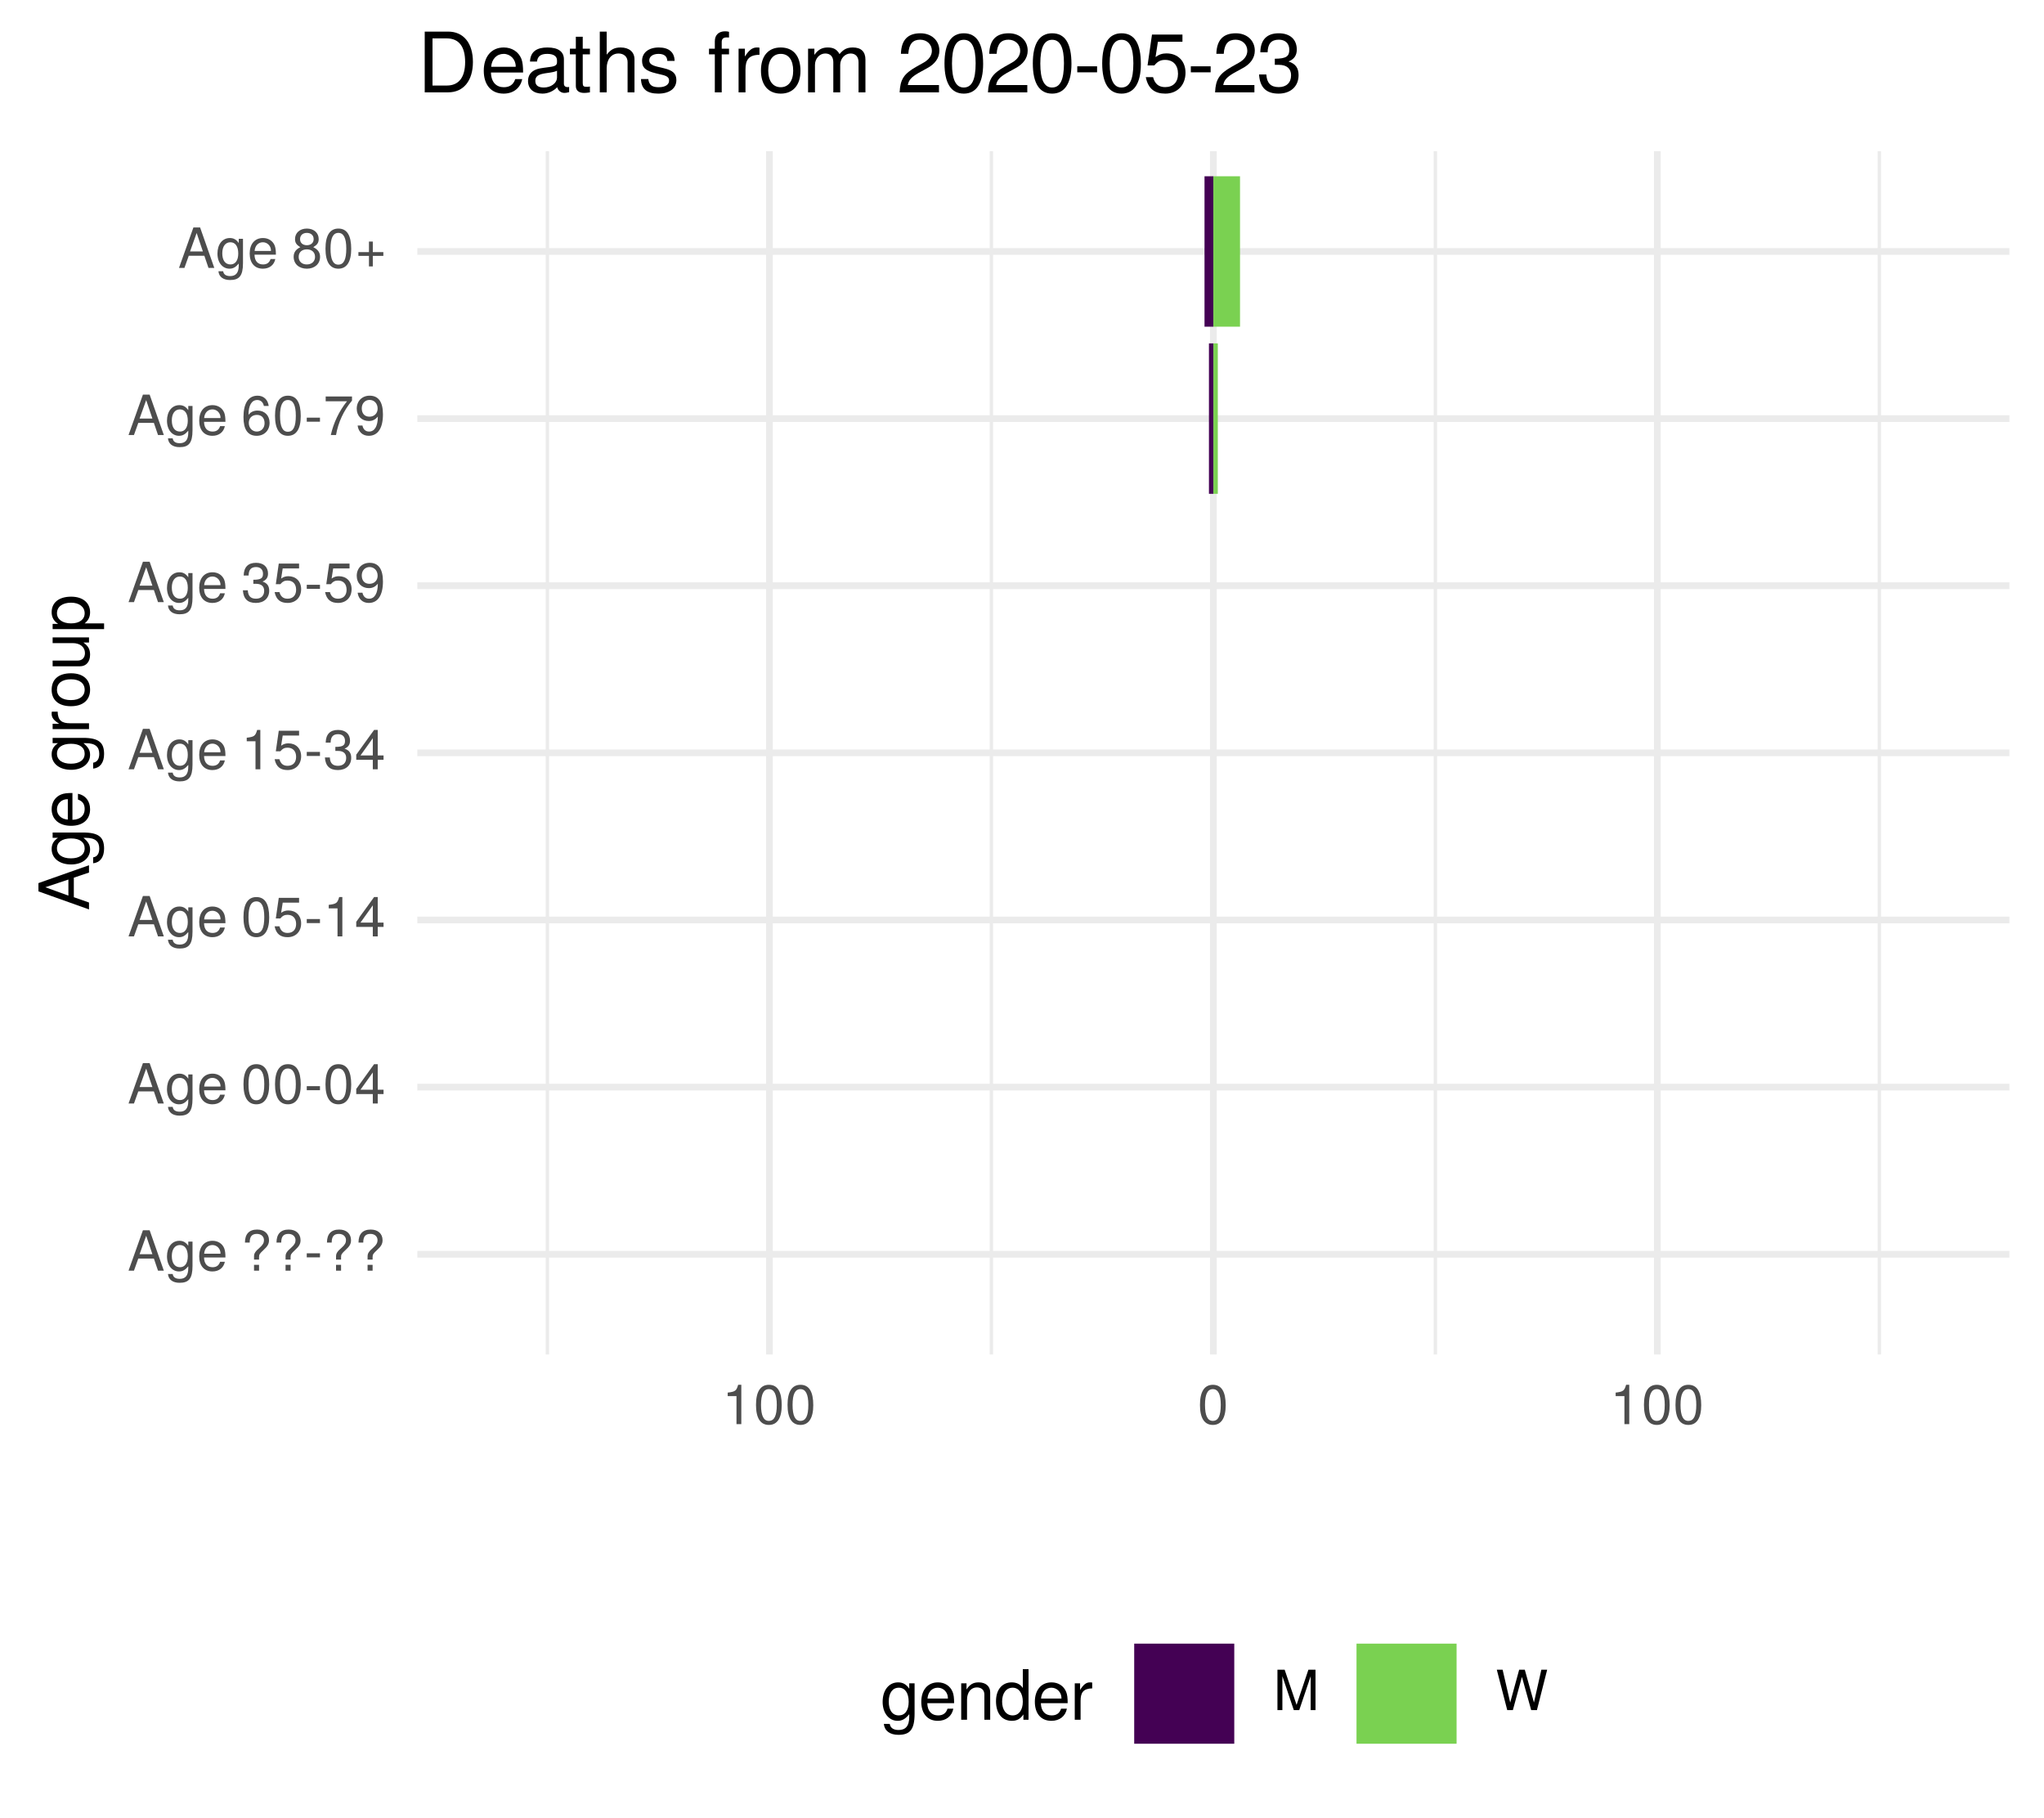
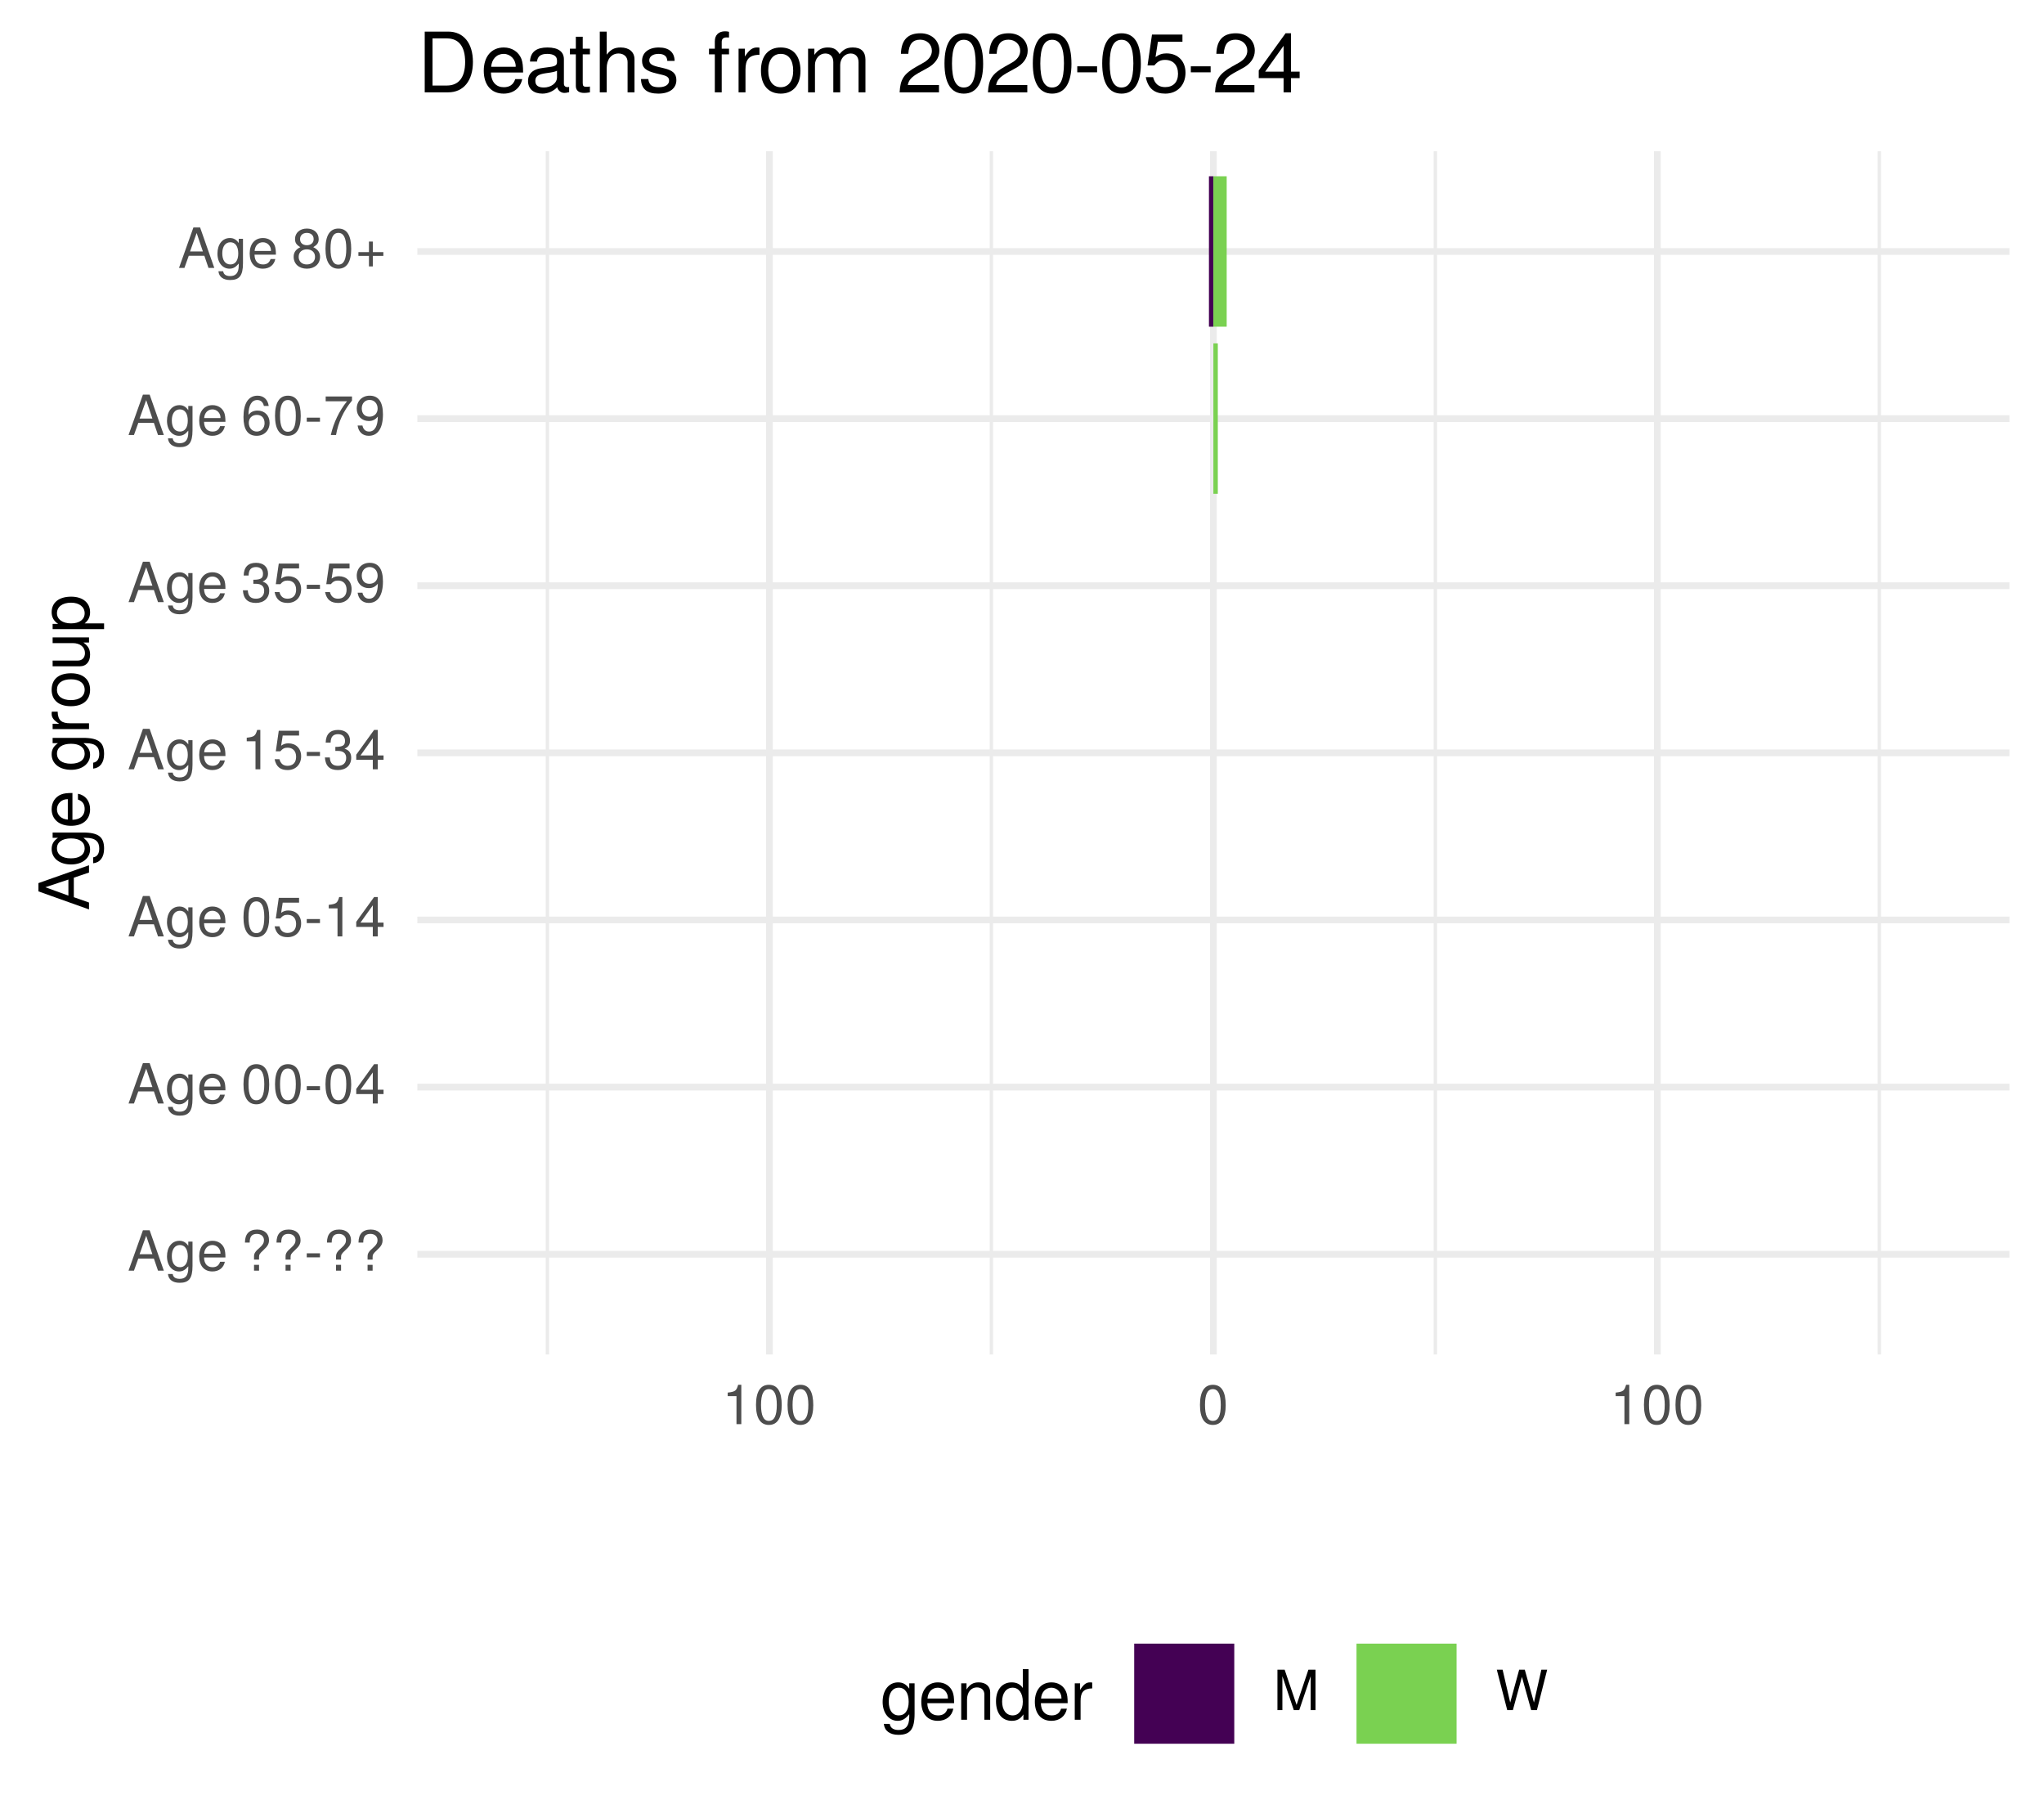
<svg xmlns="http://www.w3.org/2000/svg" xmlns:xlink="http://www.w3.org/1999/xlink" width="324pt" height="288pt" viewBox="0 0 324 288" version="1.1">
  <defs>
    <g>
      <symbol overflow="visible" id="glyph0-0">
        <path style="stroke:none;" d="" />
      </symbol>
      <symbol overflow="visible" id="glyph0-1">
        <path style="stroke:none;" d="M 5.75 0 L 3.5 -6.406 L 2.438 -6.406 L 0.156 0 L 1.016 0 L 1.703 -1.922 L 4.172 -1.922 L 4.828 0 Z M 3.938 -2.609 L 1.906 -2.609 L 2.953 -5.531 Z M 3.938 -2.609 " />
      </symbol>
      <symbol overflow="visible" id="glyph0-2">
        <path style="stroke:none;" d="M 4.297 -0.75 L 4.297 -4.609 L 3.625 -4.609 L 3.625 -3.938 C 3.25 -4.484 2.812 -4.734 2.219 -4.734 C 1.047 -4.734 0.25 -3.75 0.25 -2.266 C 0.25 -0.812 1.078 0.125 2.156 0.125 C 2.734 0.125 3.141 -0.109 3.625 -0.688 L 3.625 -0.391 C 3.625 0.828 3.125 1.297 2.266 1.297 C 1.688 1.297 1.234 1.094 1.156 0.531 L 0.406 0.531 C 0.484 1.406 1.156 1.922 2.25 1.922 C 3.688 1.922 4.297 1.281 4.297 -0.75 Z M 3.547 -2.281 C 3.547 -1.172 3.078 -0.547 2.312 -0.547 C 1.5 -0.547 1.016 -1.188 1.016 -2.312 C 1.016 -3.406 1.516 -4.062 2.297 -4.062 C 3.094 -4.062 3.547 -3.391 3.547 -2.281 Z M 3.547 -2.281 " />
      </symbol>
      <symbol overflow="visible" id="glyph0-3">
        <path style="stroke:none;" d="M 4.516 -2.094 C 4.516 -2.766 4.453 -3.188 4.328 -3.531 C 4.031 -4.281 3.328 -4.734 2.469 -4.734 C 1.172 -4.734 0.359 -3.797 0.359 -2.281 C 0.359 -0.766 1.156 0.125 2.453 0.125 C 3.5 0.125 4.234 -0.469 4.422 -1.406 L 3.672 -1.406 C 3.469 -0.797 3.062 -0.547 2.469 -0.547 C 1.703 -0.547 1.141 -1.031 1.125 -2.094 Z M 3.734 -2.75 C 3.734 -2.75 3.734 -2.703 3.719 -2.688 L 1.141 -2.688 C 1.203 -3.516 1.719 -4.062 2.453 -4.062 C 3.172 -4.062 3.734 -3.469 3.734 -2.75 Z M 3.734 -2.75 " />
      </symbol>
      <symbol overflow="visible" id="glyph0-4">
        <path style="stroke:none;" d="" />
      </symbol>
      <symbol overflow="visible" id="glyph0-5">
        <path style="stroke:none;" d="M 4.422 -4.828 C 4.422 -5.859 3.688 -6.516 2.547 -6.516 C 1.281 -6.516 0.609 -5.812 0.609 -4.453 L 1.359 -4.453 C 1.359 -5.422 1.719 -5.828 2.5 -5.828 C 3.172 -5.828 3.625 -5.422 3.625 -4.828 C 3.625 -4.422 3.438 -4.078 2.969 -3.672 C 2.453 -3.203 2.453 -3.203 2.297 -3 C 2.109 -2.75 2.047 -2.547 2.047 -2.234 L 2.047 -1.75 L 2.844 -1.75 L 2.844 -2.156 C 2.844 -2.547 2.938 -2.703 3.531 -3.25 C 4.203 -3.859 4.422 -4.25 4.422 -4.828 Z M 2.844 0 L 2.844 -0.922 L 2.047 -0.922 L 2.047 0 Z M 2.844 0 " />
      </symbol>
      <symbol overflow="visible" id="glyph0-6">
        <path style="stroke:none;" d="M 2.5 -2.109 L 2.5 -2.75 L 0.406 -2.75 L 0.406 -2.109 Z M 2.5 -2.109 " />
      </symbol>
      <symbol overflow="visible" id="glyph0-7">
        <path style="stroke:none;" d="M 4.453 -3 C 4.453 -5.156 3.781 -6.234 2.422 -6.234 C 1.078 -6.234 0.375 -5.141 0.375 -3.047 C 0.375 -0.953 1.078 0.125 2.422 0.125 C 3.734 0.125 4.453 -0.953 4.453 -3 Z M 3.672 -3.062 C 3.672 -1.297 3.266 -0.516 2.406 -0.516 C 1.578 -0.516 1.172 -1.344 1.172 -3.047 C 1.172 -4.75 1.578 -5.547 2.422 -5.547 C 3.25 -5.547 3.672 -4.734 3.672 -3.062 Z M 3.672 -3.062 " />
      </symbol>
      <symbol overflow="visible" id="glyph0-8">
        <path style="stroke:none;" d="M 4.578 -1.5 L 4.578 -2.188 L 3.656 -2.188 L 3.656 -6.234 L 3.078 -6.234 L 0.25 -2.312 L 0.25 -1.5 L 2.875 -1.5 L 2.875 0 L 3.656 0 L 3.656 -1.5 Z M 2.875 -2.188 L 0.922 -2.188 L 2.875 -4.922 Z M 2.875 -2.188 " />
      </symbol>
      <symbol overflow="visible" id="glyph0-9">
        <path style="stroke:none;" d="M 4.516 -2.062 C 4.516 -3.297 3.688 -4.109 2.5 -4.109 C 2.062 -4.109 1.703 -4 1.344 -3.734 L 1.594 -5.344 L 4.188 -5.344 L 4.188 -6.109 L 0.969 -6.109 L 0.5 -2.844 L 1.219 -2.844 C 1.578 -3.266 1.875 -3.422 2.359 -3.422 C 3.188 -3.422 3.719 -2.891 3.719 -1.969 C 3.719 -1.062 3.203 -0.547 2.359 -0.547 C 1.688 -0.547 1.266 -0.891 1.078 -1.594 L 0.312 -1.594 C 0.562 -0.359 1.266 0.125 2.375 0.125 C 3.641 0.125 4.516 -0.75 4.516 -2.062 Z M 4.516 -2.062 " />
      </symbol>
      <symbol overflow="visible" id="glyph0-10">
        <path style="stroke:none;" d="M 3.047 0 L 3.047 -6.234 L 2.547 -6.234 C 2.266 -5.281 2.094 -5.141 0.891 -5 L 0.891 -4.438 L 2.281 -4.438 L 2.281 0 Z M 3.047 0 " />
      </symbol>
      <symbol overflow="visible" id="glyph0-11">
        <path style="stroke:none;" d="M 4.453 -1.812 C 4.453 -2.562 4.141 -3.016 3.391 -3.266 C 3.969 -3.5 4.266 -3.891 4.266 -4.516 C 4.266 -5.594 3.547 -6.234 2.359 -6.234 C 1.109 -6.234 0.438 -5.547 0.406 -4.219 L 1.188 -4.219 C 1.203 -5.141 1.578 -5.562 2.375 -5.562 C 3.062 -5.562 3.469 -5.156 3.469 -4.5 C 3.469 -3.828 3.188 -3.547 1.938 -3.547 L 1.938 -2.906 L 2.359 -2.906 C 3.219 -2.906 3.656 -2.5 3.656 -1.797 C 3.656 -1.016 3.172 -0.547 2.359 -0.547 C 1.516 -0.547 1.109 -0.969 1.062 -1.875 L 0.281 -1.875 C 0.375 -0.5 1.062 0.125 2.344 0.125 C 3.625 0.125 4.453 -0.641 4.453 -1.812 Z M 4.453 -1.812 " />
      </symbol>
      <symbol overflow="visible" id="glyph0-12">
        <path style="stroke:none;" d="M 4.484 -3.266 C 4.484 -5.219 3.797 -6.234 2.375 -6.234 C 1.188 -6.234 0.328 -5.391 0.328 -4.172 C 0.328 -3.016 1.125 -2.219 2.25 -2.219 C 2.844 -2.219 3.266 -2.438 3.672 -2.922 C 3.672 -1.406 3.172 -0.547 2.281 -0.547 C 1.734 -0.547 1.359 -0.891 1.234 -1.5 L 0.469 -1.5 C 0.609 -0.469 1.281 0.125 2.234 0.125 C 3.688 0.125 4.484 -1.109 4.484 -3.266 Z M 3.641 -4.188 C 3.641 -3.422 3.094 -2.906 2.344 -2.906 C 1.594 -2.906 1.125 -3.391 1.125 -4.234 C 1.125 -5.016 1.656 -5.562 2.359 -5.562 C 3.094 -5.562 3.641 -5 3.641 -4.188 Z M 3.641 -4.188 " />
      </symbol>
      <symbol overflow="visible" id="glyph0-13">
        <path style="stroke:none;" d="M 4.516 -1.938 C 4.516 -3.094 3.719 -3.875 2.609 -3.875 C 1.984 -3.875 1.5 -3.641 1.172 -3.188 C 1.172 -4.703 1.672 -5.547 2.562 -5.547 C 3.109 -5.547 3.484 -5.203 3.609 -4.609 L 4.375 -4.609 C 4.234 -5.625 3.562 -6.234 2.609 -6.234 C 1.156 -6.234 0.375 -5.016 0.375 -2.844 C 0.375 -0.891 1.047 0.125 2.469 0.125 C 3.656 0.125 4.516 -0.719 4.516 -1.938 Z M 3.719 -1.875 C 3.719 -1.094 3.188 -0.547 2.484 -0.547 C 1.766 -0.547 1.219 -1.125 1.219 -1.922 C 1.219 -2.688 1.734 -3.188 2.5 -3.188 C 3.25 -3.188 3.719 -2.703 3.719 -1.875 Z M 3.719 -1.875 " />
      </symbol>
      <symbol overflow="visible" id="glyph0-14">
        <path style="stroke:none;" d="M 4.578 -5.453 L 4.578 -6.109 L 0.406 -6.109 L 0.406 -5.344 L 3.781 -5.344 C 2.531 -3.781 1.656 -1.953 1.219 0 L 2.047 0 C 2.391 -2.016 3.266 -3.891 4.578 -5.453 Z M 4.578 -5.453 " />
      </symbol>
      <symbol overflow="visible" id="glyph0-15">
        <path style="stroke:none;" d="M 4.516 -1.766 C 4.516 -2.453 4.156 -2.938 3.438 -3.281 C 4.078 -3.672 4.297 -3.984 4.297 -4.578 C 4.297 -5.547 3.531 -6.234 2.422 -6.234 C 1.312 -6.234 0.547 -5.547 0.547 -4.578 C 0.547 -4 0.75 -3.672 1.391 -3.281 C 0.672 -2.938 0.328 -2.453 0.328 -1.766 C 0.328 -0.625 1.188 0.125 2.422 0.125 C 3.656 0.125 4.516 -0.625 4.516 -1.766 Z M 3.5 -4.562 C 3.5 -3.969 3.062 -3.594 2.422 -3.594 C 1.766 -3.594 1.344 -3.969 1.344 -4.562 C 1.344 -5.156 1.766 -5.547 2.422 -5.547 C 3.078 -5.547 3.5 -5.156 3.5 -4.562 Z M 3.719 -1.75 C 3.719 -1.016 3.188 -0.547 2.406 -0.547 C 1.641 -0.547 1.125 -1.016 1.125 -1.75 C 1.125 -2.484 1.641 -2.938 2.422 -2.938 C 3.188 -2.938 3.719 -2.484 3.719 -1.75 Z M 3.719 -1.75 " />
      </symbol>
      <symbol overflow="visible" id="glyph0-16">
        <path style="stroke:none;" d="M 4.547 -1.906 L 4.547 -2.5 L 2.875 -2.5 L 2.875 -4.172 L 2.266 -4.172 L 2.266 -2.5 L 0.594 -2.5 L 0.594 -1.906 L 2.266 -1.906 L 2.266 -0.234 L 2.875 -0.234 L 2.875 -1.906 Z M 4.547 -1.906 " />
      </symbol>
      <symbol overflow="visible" id="glyph0-17">
        <path style="stroke:none;" d="M 6.688 0 L 6.688 -6.406 L 5.562 -6.406 L 3.688 -0.828 L 1.797 -6.406 L 0.656 -6.406 L 0.656 0 L 1.438 0 L 1.438 -5.375 L 3.25 0 L 4.109 0 L 5.922 -5.375 L 5.922 0 Z M 6.688 0 " />
      </symbol>
      <symbol overflow="visible" id="glyph0-18">
        <path style="stroke:none;" d="M 8.172 -6.406 L 7.25 -6.406 L 6.078 -1.203 L 4.625 -6.406 L 3.734 -6.406 L 2.312 -1.203 L 1.109 -6.406 L 0.188 -6.406 L 1.844 0 L 2.734 0 L 4.172 -5.266 L 5.641 0 L 6.547 0 Z M 8.172 -6.406 " />
      </symbol>
      <symbol overflow="visible" id="glyph1-0">
        <path style="stroke:none;" d="" />
      </symbol>
      <symbol overflow="visible" id="glyph1-1">
        <path style="stroke:none;" d="M 0 -7.188 L -8.016 -4.359 L -8.016 -3.047 L 0 -0.188 L 0 -1.281 L -2.406 -2.125 L -2.406 -5.219 L 0 -6.031 Z M -3.266 -4.922 L -3.266 -2.375 L -6.922 -3.703 Z M -3.266 -4.922 " />
      </symbol>
      <symbol overflow="visible" id="glyph1-2">
        <path style="stroke:none;" d="M -0.953 -5.375 L -5.766 -5.375 L -5.766 -4.531 L -4.922 -4.531 C -5.609 -4.062 -5.922 -3.516 -5.922 -2.766 C -5.922 -1.312 -4.703 -0.312 -2.828 -0.312 C -1.016 -0.312 0.172 -1.344 0.172 -2.688 C 0.172 -3.422 -0.141 -3.922 -0.875 -4.531 L -0.484 -4.531 C 1.047 -4.531 1.625 -3.906 1.625 -2.844 C 1.625 -2.109 1.359 -1.547 0.656 -1.438 L 0.656 -0.5 C 1.75 -0.609 2.391 -1.453 2.391 -2.812 C 2.391 -4.609 1.594 -5.375 -0.953 -5.375 Z M -2.844 -4.438 C -1.469 -4.438 -0.688 -3.844 -0.688 -2.875 C -0.688 -1.875 -1.484 -1.281 -2.875 -1.281 C -4.266 -1.281 -5.078 -1.891 -5.078 -2.875 C -5.078 -3.859 -4.25 -4.438 -2.844 -4.438 Z M -2.844 -4.438 " />
      </symbol>
      <symbol overflow="visible" id="glyph1-3">
        <path style="stroke:none;" d="M -2.625 -5.641 C -3.453 -5.641 -3.984 -5.578 -4.406 -5.406 C -5.359 -5.031 -5.922 -4.156 -5.922 -3.078 C -5.922 -1.469 -4.734 -0.438 -2.844 -0.438 C -0.953 -0.438 0.172 -1.438 0.172 -3.062 C 0.172 -4.375 -0.578 -5.297 -1.75 -5.516 L -1.75 -4.594 C -0.984 -4.344 -0.688 -3.828 -0.688 -3.094 C -0.688 -2.141 -1.297 -1.422 -2.625 -1.391 Z M -3.438 -4.656 C -3.438 -4.656 -3.391 -4.656 -3.359 -4.656 L -3.359 -1.422 C -4.391 -1.5 -5.078 -2.141 -5.078 -3.062 C -5.078 -3.969 -4.328 -4.656 -3.438 -4.656 Z M -3.438 -4.656 " />
      </symbol>
      <symbol overflow="visible" id="glyph1-4">
        <path style="stroke:none;" d="" />
      </symbol>
      <symbol overflow="visible" id="glyph1-5">
        <path style="stroke:none;" d="M -4.969 -3.531 L -5.891 -3.531 C -5.922 -3.375 -5.922 -3.297 -5.922 -3.172 C -5.922 -2.578 -5.578 -2.141 -4.719 -1.609 L -5.766 -1.609 L -5.766 -0.766 L 0 -0.766 L 0 -1.688 L -2.984 -1.688 C -4.297 -1.688 -4.938 -2.109 -4.969 -3.531 Z M -4.969 -3.531 " />
      </symbol>
      <symbol overflow="visible" id="glyph1-6">
        <path style="stroke:none;" d="M -2.844 -5.609 C -4.828 -5.609 -5.922 -4.656 -5.922 -2.984 C -5.922 -1.375 -4.812 -0.391 -2.875 -0.391 C -0.953 -0.391 0.172 -1.359 0.172 -3 C 0.172 -4.625 -0.953 -5.609 -2.844 -5.609 Z M -2.844 -4.656 C -1.5 -4.656 -0.688 -4.016 -0.688 -3 C -0.688 -1.984 -1.484 -1.359 -2.875 -1.359 C -4.266 -1.359 -5.078 -1.984 -5.078 -3 C -5.078 -4.031 -4.281 -4.656 -2.844 -4.656 Z M -2.844 -4.656 " />
      </symbol>
      <symbol overflow="visible" id="glyph1-7">
        <path style="stroke:none;" d="M 0 -5.297 L -5.766 -5.297 L -5.766 -4.391 L -2.578 -4.391 C -1.406 -4.391 -0.641 -3.766 -0.641 -2.812 C -0.641 -2.094 -1.078 -1.625 -1.766 -1.625 L -5.766 -1.625 L -5.766 -0.719 L -1.406 -0.719 C -0.453 -0.719 0.172 -1.438 0.172 -2.547 C 0.172 -3.406 -0.125 -3.938 -0.891 -4.484 L 0 -4.484 Z M 0 -5.297 " />
      </symbol>
      <symbol overflow="visible" id="glyph1-8">
        <path style="stroke:none;" d="M -2.828 -5.75 C -4.766 -5.75 -5.922 -4.812 -5.922 -3.281 C -5.922 -2.5 -5.578 -1.875 -4.891 -1.438 L -5.766 -1.438 L -5.766 -0.609 L 2.391 -0.609 L 2.391 -1.516 L -0.688 -1.516 C -0.094 -2 0.172 -2.547 0.172 -3.281 C 0.172 -4.781 -0.984 -5.75 -2.828 -5.75 Z M -2.844 -4.797 C -1.547 -4.797 -0.688 -4.125 -0.688 -3.125 C -0.688 -2.156 -1.484 -1.516 -2.844 -1.516 C -4.188 -1.516 -5.078 -2.156 -5.078 -3.125 C -5.078 -4.141 -4.219 -4.797 -2.844 -4.797 Z M -2.844 -4.797 " />
      </symbol>
      <symbol overflow="visible" id="glyph2-0">
        <path style="stroke:none;" d="" />
      </symbol>
      <symbol overflow="visible" id="glyph2-1">
        <path style="stroke:none;" d="M 5.375 -0.953 L 5.375 -5.766 L 4.531 -5.766 L 4.531 -4.922 C 4.062 -5.609 3.516 -5.922 2.766 -5.922 C 1.312 -5.922 0.312 -4.703 0.312 -2.828 C 0.312 -1.016 1.344 0.172 2.688 0.172 C 3.422 0.172 3.922 -0.141 4.531 -0.875 L 4.531 -0.484 C 4.531 1.047 3.906 1.625 2.844 1.625 C 2.109 1.625 1.547 1.359 1.438 0.656 L 0.5 0.656 C 0.609 1.75 1.453 2.391 2.812 2.391 C 4.609 2.391 5.375 1.594 5.375 -0.953 Z M 4.438 -2.844 C 4.438 -1.469 3.844 -0.688 2.875 -0.688 C 1.875 -0.688 1.281 -1.484 1.281 -2.875 C 1.281 -4.266 1.891 -5.078 2.875 -5.078 C 3.859 -5.078 4.438 -4.25 4.438 -2.844 Z M 4.438 -2.844 " />
      </symbol>
      <symbol overflow="visible" id="glyph2-2">
        <path style="stroke:none;" d="M 5.641 -2.625 C 5.641 -3.453 5.578 -3.984 5.406 -4.406 C 5.031 -5.359 4.156 -5.922 3.078 -5.922 C 1.469 -5.922 0.438 -4.734 0.438 -2.844 C 0.438 -0.953 1.438 0.172 3.062 0.172 C 4.375 0.172 5.297 -0.578 5.516 -1.75 L 4.594 -1.75 C 4.344 -0.984 3.828 -0.688 3.094 -0.688 C 2.141 -0.688 1.422 -1.297 1.391 -2.625 Z M 4.656 -3.438 C 4.656 -3.438 4.656 -3.391 4.656 -3.359 L 1.422 -3.359 C 1.5 -4.391 2.141 -5.078 3.062 -5.078 C 3.969 -5.078 4.656 -4.328 4.656 -3.438 Z M 4.656 -3.438 " />
      </symbol>
      <symbol overflow="visible" id="glyph2-3">
        <path style="stroke:none;" d="M 5.359 0 L 5.359 -4.359 C 5.359 -5.312 4.641 -5.922 3.531 -5.922 C 2.672 -5.922 2.125 -5.594 1.609 -4.797 L 1.609 -5.766 L 0.766 -5.766 L 0.766 0 L 1.688 0 L 1.688 -3.172 C 1.688 -4.359 2.328 -5.125 3.25 -5.125 C 3.984 -5.125 4.438 -4.688 4.438 -4 L 4.438 0 Z M 5.359 0 " />
      </symbol>
      <symbol overflow="visible" id="glyph2-4">
        <path style="stroke:none;" d="M 5.438 0 L 5.438 -8.016 L 4.531 -8.016 L 4.531 -5.031 C 4.141 -5.625 3.531 -5.922 2.766 -5.922 C 1.266 -5.922 0.281 -4.781 0.281 -2.938 C 0.281 -0.984 1.25 0.172 2.797 0.172 C 3.594 0.172 4.141 -0.125 4.625 -0.844 L 4.625 0 Z M 4.531 -2.859 C 4.531 -1.531 3.891 -0.688 2.922 -0.688 C 1.906 -0.688 1.25 -1.547 1.25 -2.875 C 1.25 -4.219 1.906 -5.078 2.922 -5.078 C 3.906 -5.078 4.531 -4.188 4.531 -2.859 Z M 4.531 -2.859 " />
      </symbol>
      <symbol overflow="visible" id="glyph2-5">
        <path style="stroke:none;" d="M 3.531 -4.969 L 3.531 -5.891 C 3.375 -5.922 3.297 -5.922 3.172 -5.922 C 2.578 -5.922 2.141 -5.578 1.609 -4.719 L 1.609 -5.766 L 0.766 -5.766 L 0.766 0 L 1.688 0 L 1.688 -2.984 C 1.688 -4.297 2.109 -4.938 3.531 -4.969 Z M 3.531 -4.969 " />
      </symbol>
      <symbol overflow="visible" id="glyph3-0">
        <path style="stroke:none;" d="" />
      </symbol>
      <symbol overflow="visible" id="glyph3-1">
        <path style="stroke:none;" d="M 8.812 -4.812 C 8.812 -7.797 7.328 -9.625 4.891 -9.625 L 1.172 -9.625 L 1.172 0 L 4.891 0 C 7.312 0 8.812 -1.828 8.812 -4.812 Z M 7.578 -4.812 C 7.578 -2.375 6.578 -1.078 4.672 -1.078 L 2.406 -1.078 L 2.406 -8.547 L 4.672 -8.547 C 6.578 -8.547 7.578 -7.266 7.578 -4.812 Z M 7.578 -4.812 " />
      </symbol>
      <symbol overflow="visible" id="glyph3-2">
        <path style="stroke:none;" d="M 6.766 -3.141 C 6.766 -4.141 6.688 -4.781 6.5 -5.297 C 6.047 -6.438 4.984 -7.109 3.703 -7.109 C 1.766 -7.109 0.531 -5.688 0.531 -3.422 C 0.531 -1.156 1.734 0.203 3.672 0.203 C 5.25 0.203 6.344 -0.703 6.625 -2.094 L 5.516 -2.094 C 5.219 -1.188 4.594 -0.812 3.703 -0.812 C 2.562 -0.812 1.703 -1.562 1.672 -3.141 Z M 5.594 -4.125 C 5.594 -4.125 5.594 -4.062 5.578 -4.047 L 1.703 -4.047 C 1.797 -5.266 2.578 -6.094 3.688 -6.094 C 4.766 -6.094 5.594 -5.203 5.594 -4.125 Z M 5.594 -4.125 " />
      </symbol>
      <symbol overflow="visible" id="glyph3-3">
        <path style="stroke:none;" d="M 7.062 -0.031 L 7.062 -0.859 C 6.938 -0.828 6.891 -0.828 6.828 -0.828 C 6.438 -0.828 6.234 -1.031 6.234 -1.375 L 6.234 -5.234 C 6.234 -6.453 5.328 -7.109 3.625 -7.109 C 1.953 -7.109 0.922 -6.469 0.859 -4.875 L 1.969 -4.875 C 2.062 -5.719 2.562 -6.094 3.594 -6.094 C 4.578 -6.094 5.141 -5.734 5.141 -5.062 L 5.141 -4.781 C 5.141 -4.312 4.859 -4.125 3.984 -4.016 C 2.422 -3.812 2.188 -3.766 1.766 -3.594 C 0.969 -3.266 0.547 -2.641 0.547 -1.797 C 0.547 -0.547 1.422 0.203 2.828 0.203 C 3.703 0.203 4.562 -0.172 5.172 -0.812 C 5.297 -0.297 5.766 0.094 6.312 0.094 C 6.531 0.094 6.703 0.062 7.062 -0.031 Z M 5.141 -2.391 C 5.141 -1.406 4.125 -0.766 3.062 -0.766 C 2.203 -0.766 1.703 -1.062 1.703 -1.828 C 1.703 -2.547 2.188 -2.859 3.359 -3.031 C 4.531 -3.188 4.766 -3.25 5.141 -3.422 Z M 5.141 -2.391 " />
      </symbol>
      <symbol overflow="visible" id="glyph3-4">
        <path style="stroke:none;" d="M 3.359 0 L 3.359 -0.922 C 3.203 -0.891 3.031 -0.875 2.828 -0.875 C 2.344 -0.875 2.219 -1 2.219 -1.484 L 2.219 -6.016 L 3.359 -6.016 L 3.359 -6.922 L 2.219 -6.922 L 2.219 -8.812 L 1.125 -8.812 L 1.125 -6.922 L 0.188 -6.922 L 0.188 -6.016 L 1.125 -6.016 L 1.125 -1 C 1.125 -0.297 1.594 0.094 2.453 0.094 C 2.719 0.094 2.984 0.062 3.359 0 Z M 3.359 0 " />
      </symbol>
      <symbol overflow="visible" id="glyph3-5">
        <path style="stroke:none;" d="M 6.422 0 L 6.422 -5.234 C 6.422 -6.391 5.578 -7.109 4.234 -7.109 C 3.266 -7.109 2.672 -6.812 2.016 -5.969 L 2.016 -9.625 L 0.922 -9.625 L 0.922 0 L 2.016 0 L 2.016 -3.812 C 2.016 -5.234 2.766 -6.156 3.891 -6.156 C 4.672 -6.156 5.328 -5.703 5.328 -4.797 L 5.328 0 Z M 6.422 0 " />
      </symbol>
      <symbol overflow="visible" id="glyph3-6">
        <path style="stroke:none;" d="M 6.062 -1.938 C 6.062 -2.969 5.484 -3.484 4.109 -3.812 L 3.047 -4.062 C 2.156 -4.281 1.766 -4.562 1.766 -5.062 C 1.766 -5.688 2.344 -6.094 3.234 -6.094 C 4.125 -6.094 4.594 -5.719 4.625 -4.984 L 5.781 -4.984 C 5.766 -6.344 4.875 -7.109 3.281 -7.109 C 1.656 -7.109 0.625 -6.281 0.625 -5 C 0.625 -3.922 1.172 -3.406 2.812 -3.016 L 3.844 -2.766 C 4.609 -2.578 4.906 -2.344 4.906 -1.844 C 4.906 -1.203 4.266 -0.812 3.297 -0.812 C 2.312 -0.812 1.75 -1.062 1.609 -2.109 L 0.453 -2.109 C 0.5 -0.516 1.406 0.203 3.203 0.203 C 4.953 0.203 6.062 -0.609 6.062 -1.938 Z M 6.062 -1.938 " />
      </symbol>
      <symbol overflow="visible" id="glyph3-7">
        <path style="stroke:none;" d="" />
      </symbol>
      <symbol overflow="visible" id="glyph3-8">
        <path style="stroke:none;" d="M 3.406 -6.016 L 3.406 -6.922 L 2.25 -6.922 L 2.25 -8 C 2.25 -8.469 2.516 -8.703 3.031 -8.703 C 3.109 -8.703 3.156 -8.703 3.406 -8.688 L 3.406 -9.594 C 3.156 -9.656 3.016 -9.672 2.781 -9.672 C 1.766 -9.672 1.156 -9.078 1.156 -8.094 L 1.156 -6.922 L 0.234 -6.922 L 0.234 -6.016 L 1.156 -6.016 L 1.156 0 L 2.25 0 L 2.25 -6.016 Z M 3.406 -6.016 " />
      </symbol>
      <symbol overflow="visible" id="glyph3-9">
        <path style="stroke:none;" d="M 4.234 -5.953 L 4.234 -7.078 C 4.047 -7.109 3.969 -7.109 3.812 -7.109 C 3.109 -7.109 2.562 -6.688 1.922 -5.672 L 1.922 -6.922 L 0.922 -6.922 L 0.922 0 L 2.016 0 L 2.016 -3.594 C 2.016 -5.156 2.531 -5.922 4.234 -5.953 Z M 4.234 -5.953 " />
      </symbol>
      <symbol overflow="visible" id="glyph3-10">
        <path style="stroke:none;" d="M 6.734 -3.406 C 6.734 -5.797 5.578 -7.109 3.594 -7.109 C 1.656 -7.109 0.469 -5.781 0.469 -3.453 C 0.469 -1.141 1.641 0.203 3.609 0.203 C 5.547 0.203 6.734 -1.141 6.734 -3.406 Z M 5.578 -3.422 C 5.578 -1.797 4.812 -0.812 3.609 -0.812 C 2.375 -0.812 1.625 -1.781 1.625 -3.453 C 1.625 -5.125 2.375 -6.094 3.609 -6.094 C 4.844 -6.094 5.578 -5.141 5.578 -3.422 Z M 5.578 -3.422 " />
      </symbol>
      <symbol overflow="visible" id="glyph3-11">
        <path style="stroke:none;" d="M 10.031 0 L 10.031 -5.188 C 10.031 -6.438 9.344 -7.109 8.047 -7.109 C 7.125 -7.109 6.578 -6.844 5.922 -6.062 C 5.516 -6.797 4.969 -7.109 4.062 -7.109 C 3.141 -7.109 2.531 -6.766 1.938 -5.938 L 1.938 -6.922 L 0.938 -6.922 L 0.938 0 L 2.031 0 L 2.031 -4.344 C 2.031 -5.344 2.766 -6.156 3.656 -6.156 C 4.469 -6.156 4.938 -5.656 4.938 -4.766 L 4.938 0 L 6.031 0 L 6.031 -4.344 C 6.031 -5.344 6.766 -6.156 7.672 -6.156 C 8.469 -6.156 8.938 -5.641 8.938 -4.766 L 8.938 0 Z M 10.031 0 " />
      </symbol>
      <symbol overflow="visible" id="glyph3-12">
        <path style="stroke:none;" d="M 6.75 -6.609 C 6.75 -8.203 5.516 -9.359 3.75 -9.359 C 1.828 -9.359 0.719 -8.391 0.656 -6.109 L 1.828 -6.109 C 1.922 -7.688 2.562 -8.344 3.703 -8.344 C 4.766 -8.344 5.562 -7.594 5.562 -6.594 C 5.562 -5.844 5.125 -5.219 4.297 -4.734 L 3.078 -4.047 C 1.125 -2.938 0.547 -2.062 0.453 0 L 6.688 0 L 6.688 -1.156 L 1.75 -1.156 C 1.875 -1.922 2.297 -2.406 3.453 -3.078 L 4.766 -3.797 C 6.078 -4.484 6.75 -5.469 6.75 -6.609 Z M 6.75 -6.609 " />
      </symbol>
      <symbol overflow="visible" id="glyph3-13">
        <path style="stroke:none;" d="M 6.688 -4.5 C 6.688 -7.75 5.672 -9.359 3.625 -9.359 C 1.609 -9.359 0.562 -7.719 0.562 -4.578 C 0.562 -1.422 1.625 0.203 3.625 0.203 C 5.609 0.203 6.688 -1.422 6.688 -4.5 Z M 5.5 -4.609 C 5.5 -1.953 4.891 -0.766 3.609 -0.766 C 2.375 -0.766 1.75 -2 1.75 -4.562 C 1.75 -7.125 2.375 -8.328 3.625 -8.328 C 4.891 -8.328 5.5 -7.109 5.5 -4.609 Z M 5.5 -4.609 " />
      </symbol>
      <symbol overflow="visible" id="glyph3-14">
        <path style="stroke:none;" d="M 3.75 -3.172 L 3.75 -4.125 L 0.609 -4.125 L 0.609 -3.172 Z M 3.75 -3.172 " />
      </symbol>
      <symbol overflow="visible" id="glyph3-15">
        <path style="stroke:none;" d="M 6.766 -3.109 C 6.766 -4.953 5.547 -6.172 3.75 -6.172 C 3.094 -6.172 2.562 -6 2.016 -5.594 L 2.391 -8.016 L 6.281 -8.016 L 6.281 -9.156 L 1.453 -9.156 L 0.75 -4.266 L 1.828 -4.266 C 2.359 -4.906 2.812 -5.141 3.531 -5.141 C 4.797 -5.141 5.578 -4.328 5.578 -2.938 C 5.578 -1.594 4.812 -0.828 3.531 -0.828 C 2.516 -0.828 1.906 -1.344 1.625 -2.406 L 0.469 -2.406 C 0.844 -0.547 1.906 0.203 3.562 0.203 C 5.453 0.203 6.766 -1.125 6.766 -3.109 Z M 6.766 -3.109 " />
      </symbol>
      <symbol overflow="visible" id="glyph3-16">
-         <path style="stroke:none;" d="M 6.688 -2.719 C 6.688 -3.859 6.219 -4.516 5.094 -4.891 C 5.969 -5.234 6.406 -5.844 6.406 -6.781 C 6.406 -8.391 5.328 -9.359 3.547 -9.359 C 1.656 -9.359 0.656 -8.328 0.625 -6.344 L 1.781 -6.344 C 1.812 -7.719 2.375 -8.344 3.562 -8.344 C 4.594 -8.344 5.219 -7.734 5.219 -6.75 C 5.219 -5.75 4.781 -5.328 2.922 -5.328 L 2.922 -4.359 L 3.547 -4.359 C 4.828 -4.359 5.5 -3.75 5.5 -2.703 C 5.5 -1.531 4.766 -0.828 3.547 -0.828 C 2.281 -0.828 1.656 -1.469 1.578 -2.828 L 0.422 -2.828 C 0.562 -0.734 1.594 0.203 3.516 0.203 C 5.438 0.203 6.688 -0.953 6.688 -2.719 Z M 6.688 -2.719 " />
+         <path style="stroke:none;" d="M 6.859 -2.25 L 6.859 -3.281 L 5.484 -3.281 L 5.484 -9.359 L 4.625 -9.359 L 0.375 -3.469 L 0.375 -2.25 L 4.312 -2.25 L 4.312 0 L 5.484 0 L 5.484 -2.25 Z M 4.312 -3.281 L 1.391 -3.281 L 4.312 -7.375 Z M 4.312 -3.281 " />
      </symbol>
    </g>
    <clipPath id="clip1">
      <path d="M 86 23.957 L 88 23.957 L 88 214.648 L 86 214.648 Z M 86 23.957 " />
    </clipPath>
    <clipPath id="clip2">
      <path d="M 156 23.957 L 158 23.957 L 158 214.648 L 156 214.648 Z M 156 23.957 " />
    </clipPath>
    <clipPath id="clip3">
      <path d="M 227 23.957 L 228 23.957 L 228 214.648 L 227 214.648 Z M 227 23.957 " />
    </clipPath>
    <clipPath id="clip4">
      <path d="M 297 23.957 L 299 23.957 L 299 214.648 L 297 214.648 Z M 297 23.957 " />
    </clipPath>
    <clipPath id="clip5">
      <path d="M 66.152 198 L 318.523 198 L 318.523 200 L 66.152 200 Z M 66.152 198 " />
    </clipPath>
    <clipPath id="clip6">
      <path d="M 66.152 171 L 318.523 171 L 318.523 173 L 66.152 173 Z M 66.152 171 " />
    </clipPath>
    <clipPath id="clip7">
      <path d="M 66.152 145 L 318.523 145 L 318.523 147 L 66.152 147 Z M 66.152 145 " />
    </clipPath>
    <clipPath id="clip8">
      <path d="M 66.152 118 L 318.523 118 L 318.523 120 L 66.152 120 Z M 66.152 118 " />
    </clipPath>
    <clipPath id="clip9">
      <path d="M 66.152 92 L 318.523 92 L 318.523 94 L 66.152 94 Z M 66.152 92 " />
    </clipPath>
    <clipPath id="clip10">
      <path d="M 66.152 65 L 318.523 65 L 318.523 67 L 66.152 67 Z M 66.152 65 " />
    </clipPath>
    <clipPath id="clip11">
      <path d="M 66.152 39 L 318.523 39 L 318.523 41 L 66.152 41 Z M 66.152 39 " />
    </clipPath>
    <clipPath id="clip12">
      <path d="M 121 23.957 L 123 23.957 L 123 214.648 L 121 214.648 Z M 121 23.957 " />
    </clipPath>
    <clipPath id="clip13">
      <path d="M 191 23.957 L 193 23.957 L 193 214.648 L 191 214.648 Z M 191 23.957 " />
    </clipPath>
    <clipPath id="clip14">
      <path d="M 262 23.957 L 264 23.957 L 264 214.648 L 262 214.648 Z M 262 23.957 " />
    </clipPath>
  </defs>
-   <g id="surface2776">
+   <g id="surface2786">
    <rect x="0" y="0" width="324" height="288" style="fill:rgb(100%,100%,100%);fill-opacity:1;stroke:none;" />
    <g clip-path="url(#clip1)" clip-rule="nonzero">
      <path style="fill:none;stroke-width:0.533;stroke-linecap:butt;stroke-linejoin:round;stroke:rgb(92.157%,92.157%,92.157%);stroke-opacity:1;stroke-miterlimit:10;" d="M 86.77 214.652 L 86.77 23.957 " />
    </g>
    <g clip-path="url(#clip2)" clip-rule="nonzero">
      <path style="fill:none;stroke-width:0.533;stroke-linecap:butt;stroke-linejoin:round;stroke:rgb(92.157%,92.157%,92.157%);stroke-opacity:1;stroke-miterlimit:10;" d="M 157.148 214.652 L 157.148 23.957 " />
    </g>
    <g clip-path="url(#clip3)" clip-rule="nonzero">
      <path style="fill:none;stroke-width:0.533;stroke-linecap:butt;stroke-linejoin:round;stroke:rgb(92.157%,92.157%,92.157%);stroke-opacity:1;stroke-miterlimit:10;" d="M 227.523 214.652 L 227.523 23.957 " />
    </g>
    <g clip-path="url(#clip4)" clip-rule="nonzero">
      <path style="fill:none;stroke-width:0.533;stroke-linecap:butt;stroke-linejoin:round;stroke:rgb(92.157%,92.157%,92.157%);stroke-opacity:1;stroke-miterlimit:10;" d="M 297.898 214.652 L 297.898 23.957 " />
    </g>
    <g clip-path="url(#clip5)" clip-rule="nonzero">
      <path style="fill:none;stroke-width:1.067;stroke-linecap:butt;stroke-linejoin:round;stroke:rgb(92.157%,92.157%,92.157%);stroke-opacity:1;stroke-miterlimit:10;" d="M 66.152 198.762 L 318.52 198.762 " />
    </g>
    <g clip-path="url(#clip6)" clip-rule="nonzero">
      <path style="fill:none;stroke-width:1.067;stroke-linecap:butt;stroke-linejoin:round;stroke:rgb(92.157%,92.157%,92.157%);stroke-opacity:1;stroke-miterlimit:10;" d="M 66.152 172.273 L 318.52 172.273 " />
    </g>
    <g clip-path="url(#clip7)" clip-rule="nonzero">
      <path style="fill:none;stroke-width:1.067;stroke-linecap:butt;stroke-linejoin:round;stroke:rgb(92.157%,92.157%,92.157%);stroke-opacity:1;stroke-miterlimit:10;" d="M 66.152 145.789 L 318.52 145.789 " />
    </g>
    <g clip-path="url(#clip8)" clip-rule="nonzero">
      <path style="fill:none;stroke-width:1.067;stroke-linecap:butt;stroke-linejoin:round;stroke:rgb(92.157%,92.157%,92.157%);stroke-opacity:1;stroke-miterlimit:10;" d="M 66.152 119.305 L 318.52 119.305 " />
    </g>
    <g clip-path="url(#clip9)" clip-rule="nonzero">
      <path style="fill:none;stroke-width:1.067;stroke-linecap:butt;stroke-linejoin:round;stroke:rgb(92.157%,92.157%,92.157%);stroke-opacity:1;stroke-miterlimit:10;" d="M 66.152 92.82 L 318.52 92.82 " />
    </g>
    <g clip-path="url(#clip10)" clip-rule="nonzero">
      <path style="fill:none;stroke-width:1.067;stroke-linecap:butt;stroke-linejoin:round;stroke:rgb(92.157%,92.157%,92.157%);stroke-opacity:1;stroke-miterlimit:10;" d="M 66.152 66.336 L 318.52 66.336 " />
    </g>
    <g clip-path="url(#clip11)" clip-rule="nonzero">
      <path style="fill:none;stroke-width:1.067;stroke-linecap:butt;stroke-linejoin:round;stroke:rgb(92.157%,92.157%,92.157%);stroke-opacity:1;stroke-miterlimit:10;" d="M 66.152 39.852 L 318.52 39.852 " />
    </g>
    <g clip-path="url(#clip12)" clip-rule="nonzero">
      <path style="fill:none;stroke-width:1.067;stroke-linecap:butt;stroke-linejoin:round;stroke:rgb(92.157%,92.157%,92.157%);stroke-opacity:1;stroke-miterlimit:10;" d="M 121.961 214.652 L 121.961 23.957 " />
    </g>
    <g clip-path="url(#clip13)" clip-rule="nonzero">
      <path style="fill:none;stroke-width:1.067;stroke-linecap:butt;stroke-linejoin:round;stroke:rgb(92.157%,92.157%,92.157%);stroke-opacity:1;stroke-miterlimit:10;" d="M 192.336 214.652 L 192.336 23.957 " />
    </g>
    <g clip-path="url(#clip14)" clip-rule="nonzero">
      <path style="fill:none;stroke-width:1.067;stroke-linecap:butt;stroke-linejoin:round;stroke:rgb(92.157%,92.157%,92.157%);stroke-opacity:1;stroke-miterlimit:10;" d="M 262.711 214.652 L 262.711 23.957 " />
    </g>
-     <path style=" stroke:none;fill-rule:nonzero;fill:rgb(26.667%,0.392%,32.941%);fill-opacity:1;" d="M 191.633 78.254 L 192.336 78.254 L 192.336 54.418 L 191.633 54.418 Z M 191.633 78.254 " />
    <path style=" stroke:none;fill-rule:nonzero;fill:rgb(47.843%,81.961%,31.765%);fill-opacity:1;" d="M 192.336 78.254 L 193.039 78.254 L 193.039 54.418 L 192.336 54.418 Z M 192.336 78.254 " />
-     <path style=" stroke:none;fill-rule:nonzero;fill:rgb(26.667%,0.392%,32.941%);fill-opacity:1;" d="M 190.93 51.77 L 192.336 51.77 L 192.336 27.934 L 190.93 27.934 Z M 190.93 51.77 " />
-     <path style=" stroke:none;fill-rule:nonzero;fill:rgb(47.843%,81.961%,31.765%);fill-opacity:1;" d="M 192.336 51.77 L 196.559 51.77 L 196.559 27.934 L 192.336 27.934 Z M 192.336 51.77 " />
+     <path style=" stroke:none;fill-rule:nonzero;fill:rgb(26.667%,0.392%,32.941%);fill-opacity:1;" d="M 191.633 51.77 L 192.336 51.77 L 192.336 27.934 L 191.633 27.934 Z M 191.633 51.77 " />
+     <path style=" stroke:none;fill-rule:nonzero;fill:rgb(47.843%,81.961%,31.765%);fill-opacity:1;" d="M 192.336 51.77 L 194.445 51.77 L 194.445 27.934 L 192.336 27.934 Z M 192.336 51.77 " />
    <g style="fill:rgb(30.196%,30.196%,30.196%);fill-opacity:1;">
      <use xlink:href="#glyph0-1" x="20.219" y="201.364" />
      <use xlink:href="#glyph0-2" x="26.219" y="201.364" />
      <use xlink:href="#glyph0-3" x="31.219" y="201.364" />
      <use xlink:href="#glyph0-4" x="36.219" y="201.364" />
      <use xlink:href="#glyph0-5" x="38.219" y="201.364" />
      <use xlink:href="#glyph0-5" x="43.219" y="201.364" />
      <use xlink:href="#glyph0-6" x="48.219" y="201.364" />
      <use xlink:href="#glyph0-5" x="51.219" y="201.364" />
      <use xlink:href="#glyph0-5" x="56.219" y="201.364" />
    </g>
    <g style="fill:rgb(30.196%,30.196%,30.196%);fill-opacity:1;">
      <use xlink:href="#glyph0-1" x="20.219" y="174.876" />
      <use xlink:href="#glyph0-2" x="26.219" y="174.876" />
      <use xlink:href="#glyph0-3" x="31.219" y="174.876" />
      <use xlink:href="#glyph0-4" x="36.219" y="174.876" />
      <use xlink:href="#glyph0-7" x="38.219" y="174.876" />
      <use xlink:href="#glyph0-7" x="43.219" y="174.876" />
      <use xlink:href="#glyph0-6" x="48.219" y="174.876" />
      <use xlink:href="#glyph0-7" x="51.219" y="174.876" />
      <use xlink:href="#glyph0-8" x="56.219" y="174.876" />
    </g>
    <g style="fill:rgb(30.196%,30.196%,30.196%);fill-opacity:1;">
      <use xlink:href="#glyph0-1" x="20.219" y="148.392" />
      <use xlink:href="#glyph0-2" x="26.219" y="148.392" />
      <use xlink:href="#glyph0-3" x="31.219" y="148.392" />
      <use xlink:href="#glyph0-4" x="36.219" y="148.392" />
      <use xlink:href="#glyph0-7" x="38.219" y="148.392" />
      <use xlink:href="#glyph0-9" x="43.219" y="148.392" />
      <use xlink:href="#glyph0-6" x="48.219" y="148.392" />
      <use xlink:href="#glyph0-10" x="51.219" y="148.392" />
      <use xlink:href="#glyph0-8" x="56.219" y="148.392" />
    </g>
    <g style="fill:rgb(30.196%,30.196%,30.196%);fill-opacity:1;">
      <use xlink:href="#glyph0-1" x="20.219" y="121.907" />
      <use xlink:href="#glyph0-2" x="26.219" y="121.907" />
      <use xlink:href="#glyph0-3" x="31.219" y="121.907" />
      <use xlink:href="#glyph0-4" x="36.219" y="121.907" />
      <use xlink:href="#glyph0-10" x="38.219" y="121.907" />
      <use xlink:href="#glyph0-9" x="43.219" y="121.907" />
      <use xlink:href="#glyph0-6" x="48.219" y="121.907" />
      <use xlink:href="#glyph0-11" x="51.219" y="121.907" />
      <use xlink:href="#glyph0-8" x="56.219" y="121.907" />
    </g>
    <g style="fill:rgb(30.196%,30.196%,30.196%);fill-opacity:1;">
      <use xlink:href="#glyph0-1" x="20.219" y="95.423" />
      <use xlink:href="#glyph0-2" x="26.219" y="95.423" />
      <use xlink:href="#glyph0-3" x="31.219" y="95.423" />
      <use xlink:href="#glyph0-4" x="36.219" y="95.423" />
      <use xlink:href="#glyph0-11" x="38.219" y="95.423" />
      <use xlink:href="#glyph0-9" x="43.219" y="95.423" />
      <use xlink:href="#glyph0-6" x="48.219" y="95.423" />
      <use xlink:href="#glyph0-9" x="51.219" y="95.423" />
      <use xlink:href="#glyph0-12" x="56.219" y="95.423" />
    </g>
    <g style="fill:rgb(30.196%,30.196%,30.196%);fill-opacity:1;">
      <use xlink:href="#glyph0-1" x="20.219" y="68.938" />
      <use xlink:href="#glyph0-2" x="26.219" y="68.938" />
      <use xlink:href="#glyph0-3" x="31.219" y="68.938" />
      <use xlink:href="#glyph0-4" x="36.219" y="68.938" />
      <use xlink:href="#glyph0-13" x="38.219" y="68.938" />
      <use xlink:href="#glyph0-7" x="43.219" y="68.938" />
      <use xlink:href="#glyph0-6" x="48.219" y="68.938" />
      <use xlink:href="#glyph0-14" x="51.219" y="68.938" />
      <use xlink:href="#glyph0-12" x="56.219" y="68.938" />
    </g>
    <g style="fill:rgb(30.196%,30.196%,30.196%);fill-opacity:1;">
      <use xlink:href="#glyph0-1" x="28.219" y="42.454" />
      <use xlink:href="#glyph0-2" x="34.219" y="42.454" />
      <use xlink:href="#glyph0-3" x="39.219" y="42.454" />
      <use xlink:href="#glyph0-4" x="44.219" y="42.454" />
      <use xlink:href="#glyph0-15" x="46.219" y="42.454" />
      <use xlink:href="#glyph0-7" x="51.219" y="42.454" />
      <use xlink:href="#glyph0-16" x="56.219" y="42.454" />
    </g>
    <g style="fill:rgb(30.196%,30.196%,30.196%);fill-opacity:1;">
      <use xlink:href="#glyph0-10" x="114.461" y="225.685" />
      <use xlink:href="#glyph0-7" x="119.461" y="225.685" />
      <use xlink:href="#glyph0-7" x="124.461" y="225.685" />
    </g>
    <g style="fill:rgb(30.196%,30.196%,30.196%);fill-opacity:1;">
      <use xlink:href="#glyph0-7" x="189.836" y="225.685" />
    </g>
    <g style="fill:rgb(30.196%,30.196%,30.196%);fill-opacity:1;">
      <use xlink:href="#glyph0-10" x="255.211" y="225.685" />
      <use xlink:href="#glyph0-7" x="260.211" y="225.685" />
      <use xlink:href="#glyph0-7" x="265.211" y="225.685" />
    </g>
    <g style="fill:rgb(0%,0%,0%);fill-opacity:1;">
      <use xlink:href="#glyph1-1" x="14.108" y="144.305" />
      <use xlink:href="#glyph1-2" x="14.108" y="137.305" />
      <use xlink:href="#glyph1-3" x="14.108" y="131.305" />
      <use xlink:href="#glyph1-4" x="14.108" y="125.305" />
      <use xlink:href="#glyph1-2" x="14.108" y="122.305" />
      <use xlink:href="#glyph1-5" x="14.108" y="116.305" />
      <use xlink:href="#glyph1-6" x="14.108" y="112.305" />
      <use xlink:href="#glyph1-7" x="14.108" y="106.305" />
      <use xlink:href="#glyph1-8" x="14.108" y="100.305" />
    </g>
    <g style="fill:rgb(0%,0%,0%);fill-opacity:1;">
      <use xlink:href="#glyph2-1" x="139.598" y="272.53" />
      <use xlink:href="#glyph2-2" x="145.598" y="272.53" />
      <use xlink:href="#glyph2-3" x="151.598" y="272.53" />
      <use xlink:href="#glyph2-4" x="157.598" y="272.53" />
      <use xlink:href="#glyph2-2" x="163.598" y="272.53" />
      <use xlink:href="#glyph2-5" x="169.598" y="272.53" />
    </g>
    <path style=" stroke:none;fill-rule:nonzero;fill:rgb(26.667%,0.392%,32.941%);fill-opacity:1;" d="M 179.785 276.332 L 195.648 276.332 L 195.648 260.469 L 179.785 260.469 Z M 179.785 276.332 " />
    <path style=" stroke:none;fill-rule:nonzero;fill:rgb(47.843%,81.961%,31.765%);fill-opacity:1;" d="M 215.023 276.332 L 230.887 276.332 L 230.887 260.469 L 215.023 260.469 Z M 215.023 276.332 " />
    <g style="fill:rgb(0%,0%,0%);fill-opacity:1;">
      <use xlink:href="#glyph0-17" x="201.836" y="271.005" />
    </g>
    <g style="fill:rgb(0%,0%,0%);fill-opacity:1;">
      <use xlink:href="#glyph0-18" x="237.074" y="271.005" />
    </g>
    <g style="fill:rgb(0%,0%,0%);fill-opacity:1;">
      <use xlink:href="#glyph3-1" x="66.152" y="14.633" />
      <use xlink:href="#glyph3-2" x="76.152" y="14.633" />
      <use xlink:href="#glyph3-3" x="83.152" y="14.633" />
      <use xlink:href="#glyph3-4" x="90.152" y="14.633" />
      <use xlink:href="#glyph3-5" x="94.152" y="14.633" />
      <use xlink:href="#glyph3-6" x="101.152" y="14.633" />
      <use xlink:href="#glyph3-7" x="108.152" y="14.633" />
      <use xlink:href="#glyph3-8" x="112.152" y="14.633" />
      <use xlink:href="#glyph3-9" x="116.152" y="14.633" />
      <use xlink:href="#glyph3-10" x="120.152" y="14.633" />
      <use xlink:href="#glyph3-11" x="127.152" y="14.633" />
      <use xlink:href="#glyph3-7" x="138.152" y="14.633" />
      <use xlink:href="#glyph3-12" x="142.152" y="14.633" />
      <use xlink:href="#glyph3-13" x="149.152" y="14.633" />
      <use xlink:href="#glyph3-12" x="156.152" y="14.633" />
      <use xlink:href="#glyph3-13" x="163.152" y="14.633" />
      <use xlink:href="#glyph3-14" x="170.152" y="14.633" />
      <use xlink:href="#glyph3-13" x="174.152" y="14.633" />
      <use xlink:href="#glyph3-15" x="181.152" y="14.633" />
      <use xlink:href="#glyph3-14" x="188.152" y="14.633" />
      <use xlink:href="#glyph3-12" x="192.152" y="14.633" />
      <use xlink:href="#glyph3-16" x="199.152" y="14.633" />
    </g>
  </g>
</svg>
